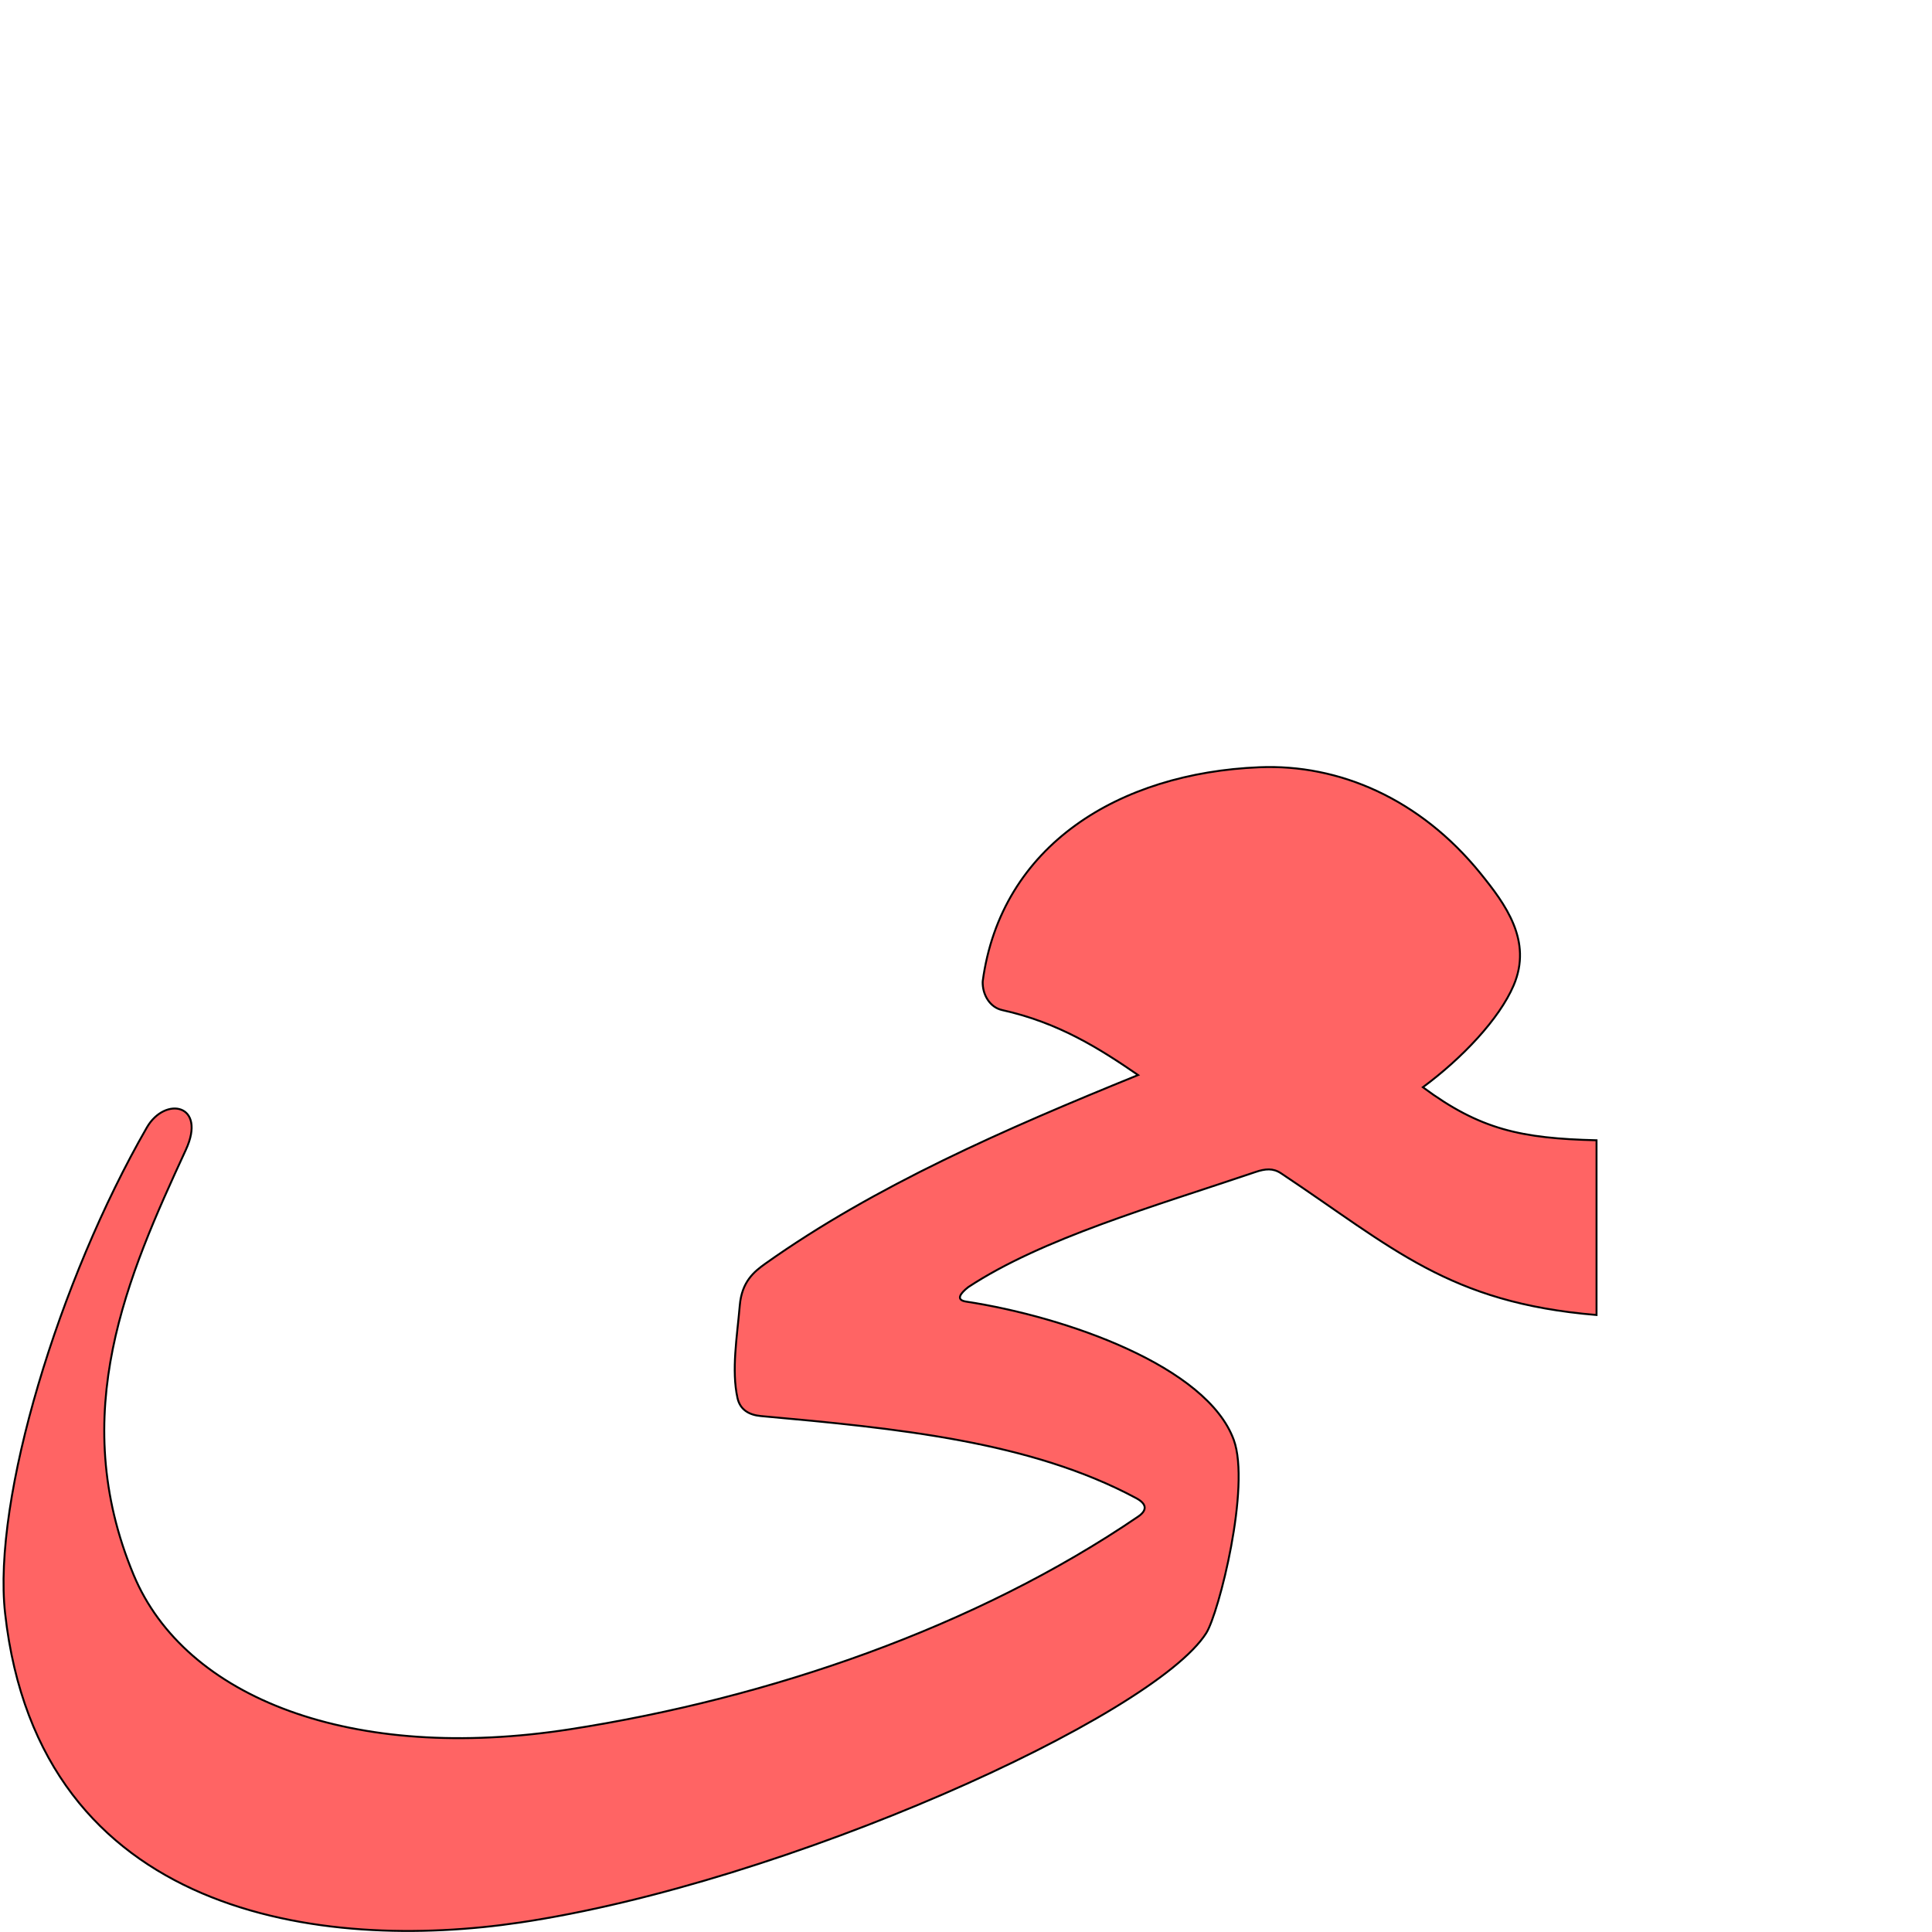
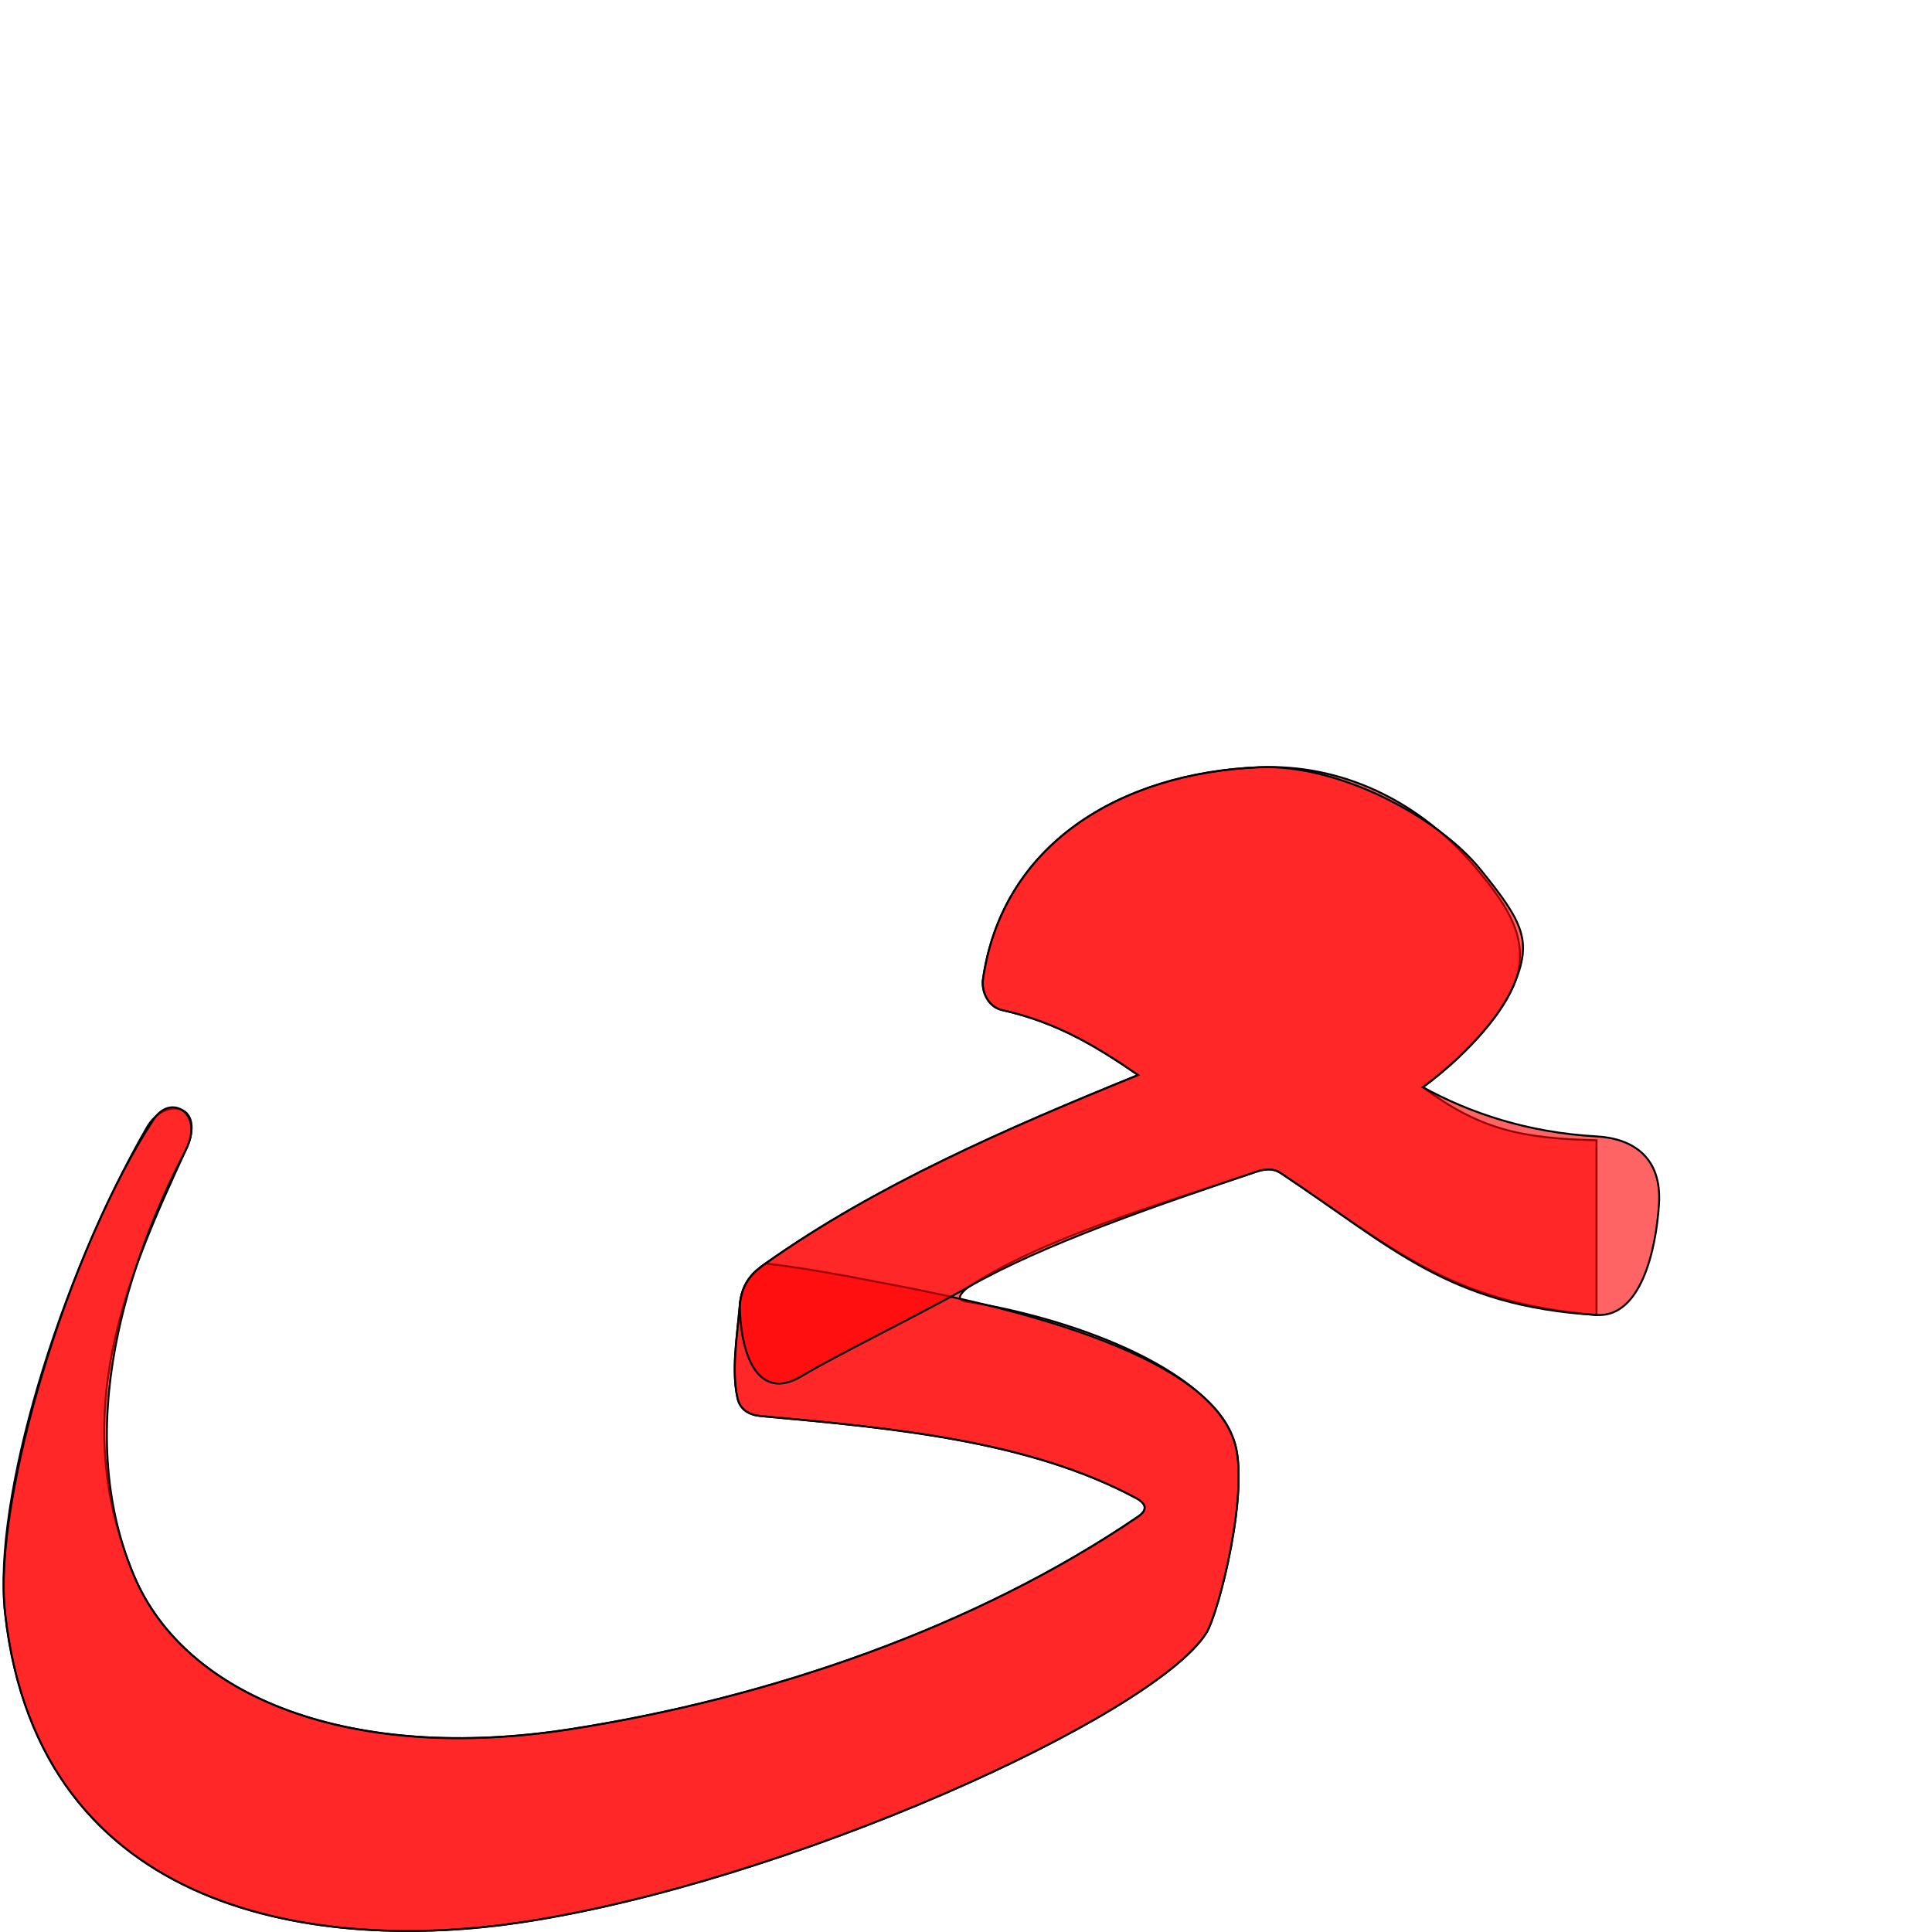
<svg xmlns="http://www.w3.org/2000/svg" version="1.0" width="1000" height="1000" id="svg5496">
  <defs id="defs5498">
    </defs>
  <g id="layer1" />
  <path style="color:#000000;fill:#ff0000;fill-opacity:0.608;stroke:#000000;stroke-width:1;stroke-linecap:butt;stroke-linejoin:miter;stroke-miterlimit:4;stroke-opacity:1;stroke-dasharray:none;stroke-dashoffset:0;marker:none;visibility:visible;display:inline;overflow:visible;enable-background:accumulate" d="m 508.634,507.991 c -0.197,6.835 3.712,13.4 10.04,14.807 29.389,6.535 50.419,19.942 70.408,33.643 -69.096,28.067 -136.108,57.348 -192.795,97.513 -6.096,4.319 -12.309,9.471 -13.373,21.689 -1.431,16.449 -4.367,33.543 -1.195,47.961 1.319,6.002 5.905,8.786 12.141,9.348 70.932,6.397 139.501,13.109 194.223,42.486 5.93,3.183 5.476,6.505 0.994,9.559 -84.125,57.312 -190.664,93.974 -293.898,110.045 -112.881,17.573 -199.427,-16.134 -225.994,-79.844 -34.86,-83.6 -2.958,-155.063 26.992,-220.012 10.951,-23.747 -10.748,-27.964 -20.169,-11.591 -45.467,78.998 -79.954,192.305 -73.368,251.453 17.591,157.97 165.408,175.078 266.42,160.058 137.831,-20.494 327.831,-106.619 355.267,-149.791 6.558,-10.322 23.077,-75.883 14.273,-100.018 -13.883,-38.048 -86.47,-63.614 -138.566,-71.599 -5.684,-0.872 -2.757,-4.434 1.139,-7.49 38.366,-25.261 96.198,-41.805 148.635,-59.566 5.12,-1.734 9.114,-2.103 13.251,0.648 57.849,38.46 86.696,67.028 163.304,73.348 l 0,-90.437 c -39.027,-0.959 -60.224,-5.49 -89.888,-27.446 20.352,-15.054 39.552,-35.3 46.991,-52.734 9.854,-23.093 -4.347,-42.107 -17.119,-57.889 -31.326,-38.708 -73.273,-56.725 -114.561,-55.002 -72.353,2.987 -133.672,40.214 -143.152,110.862 z" id="path3681" />
+   <g id="layer1-2" transform="matrix(0.65,0,0,0.65,390.2709,-311.22)" />
+   <g id="layer1-5" transform="matrix(1.3,0,0,1.3,-256.6681,-584.4963)" />
+   <g id="layer1-76" transform="translate(276.1436,-728.0003)" />
+   <g id="layer1-7" transform="translate(558.082,-1023.154)" />
+   <path id="path2881" d="m 396.287,653.954 c -6.096,4.319 -12.309,9.471 -13.373,21.689 -1.431,16.449 -4.367,33.543 -1.195,47.961 1.319,6.002 5.905,8.786 12.141,9.348 70.932,6.397 139.501,13.109 194.223,42.486 5.93,3.183 5.476,6.505 0.994,9.559 -84.125,57.312 -190.664,93.974 -293.898,110.045 -112.881,17.573 -199.427,-16.134 -225.994,-79.844 -34.86,-83.6 4.275,-176.195 26.992,-220.012 C 105.906,576.421 88.627,565.597 79.587,579.327 35.979,645.561 -3.946,775.899 2.64,835.047 20.231,993.018 168.048,1010.125 269.06,995.106 c 137.831,-20.494 327.831,-106.619 355.267,-149.791 6.558,-10.322 23.077,-75.883 14.273,-100.018 -16.552,-50.002 -140.291,-73.354 -181.673,-81.255 -21.62,-4.128 -38.837,-7.473 -60.64,-10.087 z" style="color:#000000;fill:#ff0000;fill-opacity:0.608;stroke:#000000;stroke-width:1;stroke-linecap:butt;stroke-linejoin:miter;stroke-miterlimit:4;stroke-opacity:1;stroke-dasharray:none;stroke-dashoffset:0;marker:none;visibility:visible;display:inline;overflow:visible;enable-background:accumulate" />
+   <g id="layer1-3" transform="translate(-180.6167,-3.303962)" />
+   <path style="color:#000000;fill:#ff0000;fill-opacity:0.608;stroke:#000000;stroke-width:1;stroke-linecap:butt;stroke-linejoin:miter;stroke-miterlimit:4;stroke-opacity:1;stroke-dasharray:none;stroke-dashoffset:0;marker:none;visibility:visible;display:inline;overflow:visible;enable-background:accumulate" d="m 508.634,507.991 c -0.197,6.835 3.712,13.4 10.04,14.807 29.389,6.535 50.419,19.942 70.408,33.643 -69.096,28.067 -136.108,57.348 -192.795,97.513 -6.096,4.319 -12.309,9.471 -13.373,21.689 0.195,24.315 8.891,50.667 32.256,36.513 16.496,-9.993 61.804,-32.226 86.003,-45.949 39.941,-22.65 96.198,-41.805 148.635,-59.566 5.12,-1.734 9.114,-2.103 13.251,0.648 57.849,38.46 86.637,68.673 163.304,73.348 22.883,1.395 30.801,-33.354 32.326,-57.447 1.526,-24.092 -13.396,-33.939 -32.326,-34.99 -35.442,-1.953 -65.455,-12.025 -89.888,-25.446 20.352,-15.054 39.552,-35.3 46.991,-52.734 9.854,-23.093 4.93,-32.644 -17.119,-59.889 -22.049,-27.245 -73.273,-54.725 -114.561,-53.002 -72.353,2.987 -133.672,40.214 -143.152,110.862 z" id="path2844" />
</svg>
